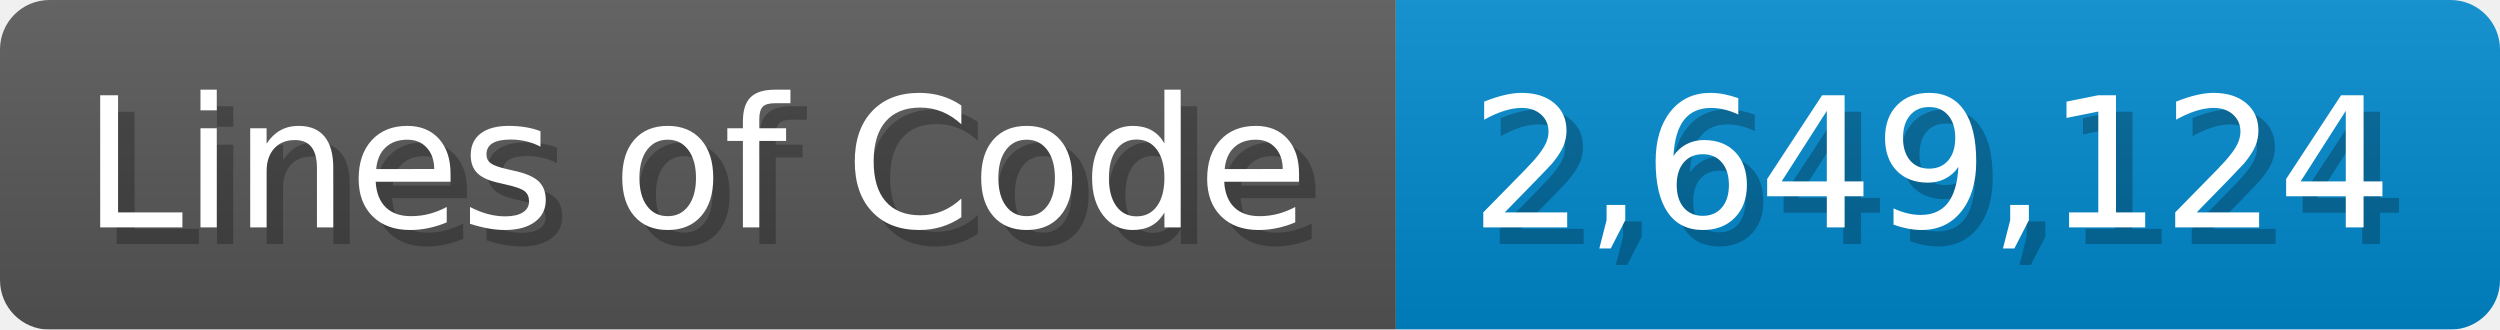
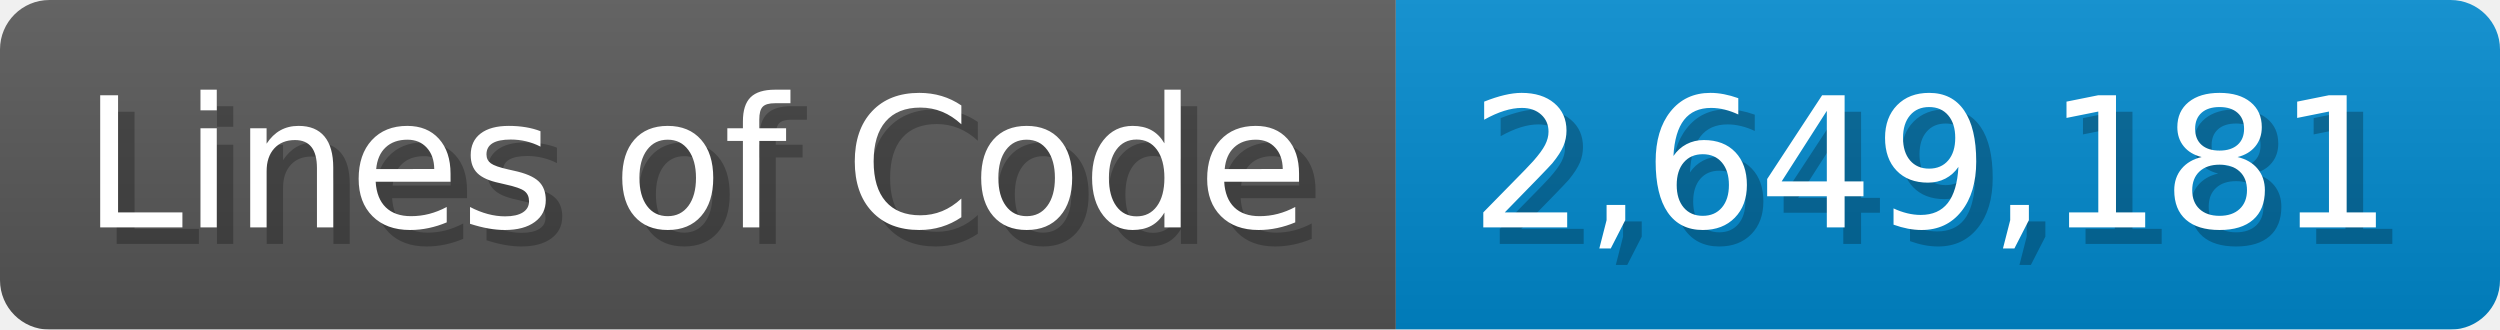
<svg xmlns="http://www.w3.org/2000/svg" width="151.7" height="20" viewBox="0 0 1517 200">
  <linearGradient id="a" x2="0" y2="100%">
    <stop offset="0" stop-opacity=".1" stop-color="#EEE" />
    <stop offset="1" stop-opacity=".1" />
  </linearGradient>
  <mask id="m">
    <rect width="1517" height="200" rx="30" fill="#FFF" />
  </mask>
  <g mask="url(#m)">
    <rect width="847" height="200" fill="#555" />
    <rect width="670" height="200" fill="#08C" x="847" />
    <rect width="1517" height="200" fill="url(#a)" />
  </g>
  <g fill="#fff" text-anchor="start" font-family="Verdana,DejaVu Sans,sans-serif" font-size="110">
    <text x="60" y="148" textLength="747" fill="#000" opacity="0.25">Lines of Code</text>
    <text x="50" y="138" textLength="747">Lines of Code</text>
-     <text x="902" y="148" textLength="570" fill="#000" opacity="0.25">2,649,124</text>
-     <text x="892" y="138" textLength="570">2,649,124</text>
+     <text x="902" y="148" textLength="570" fill="#000" opacity="0.25">2,649,181</text>
+     <text x="892" y="138" textLength="570">2,649,181</text>
  </g>
</svg>
